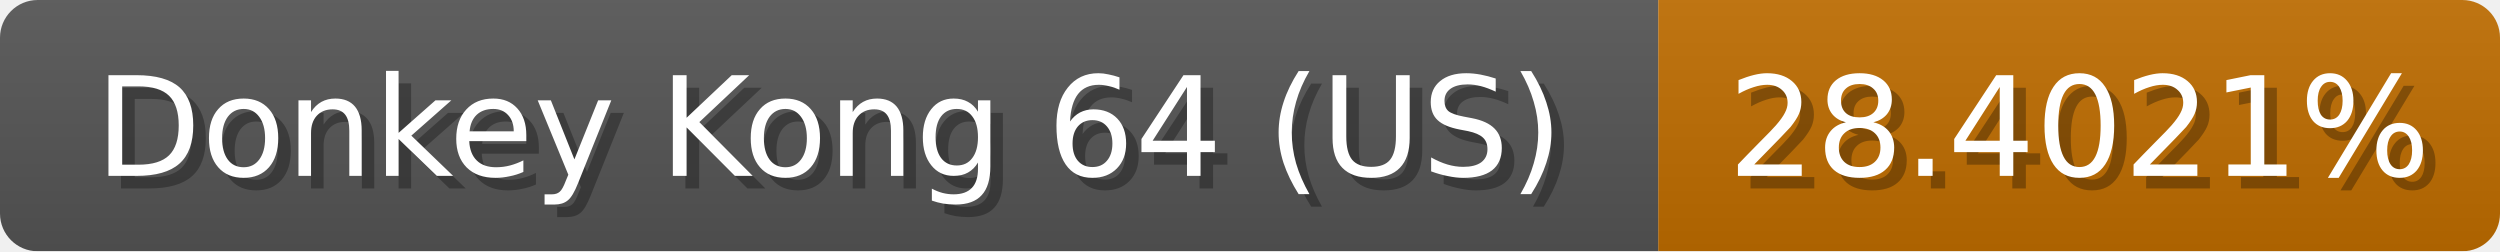
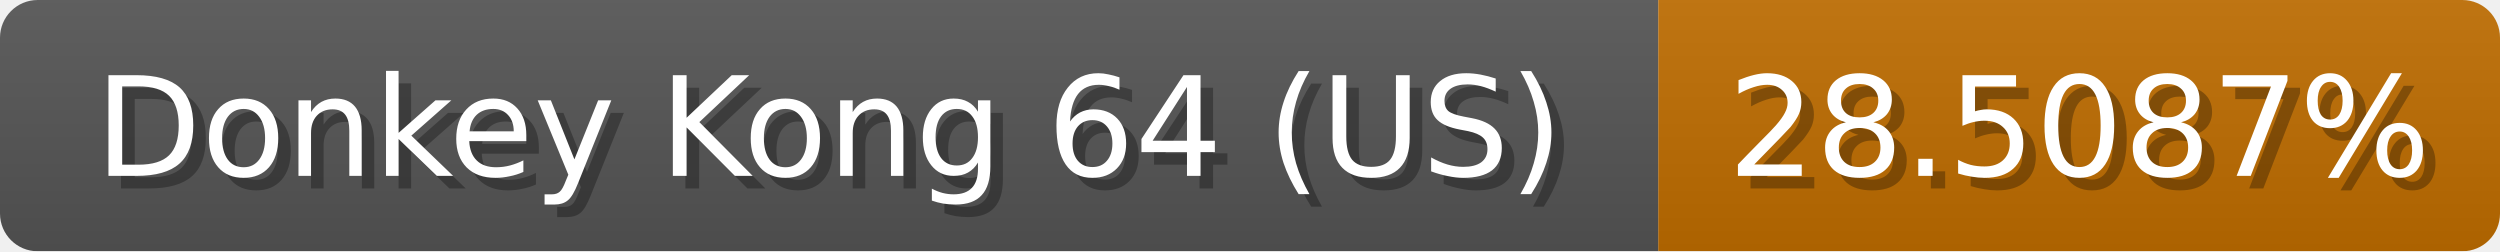
<svg xmlns="http://www.w3.org/2000/svg" width="199" height="20">
  <linearGradient id="b" x2="0" y2="100%">
    <stop offset="0" stop-color="#bbb" stop-opacity=".1" />
    <stop offset="1" stop-opacity=".1" />
  </linearGradient>
  <mask id="anybadge_1">
    <rect width="199" height="20" rx="3" fill="#fff" />
  </mask>
  <g mask="url(#anybadge_1)">
    <path fill="#555" d="M0 0h132v20H0z" />
    <path fill="#c06d00" d="M132 0h67v20H132z" />
    <path fill="url(#b)" d="M0 0h199v20H0z" />
  </g>
  <g fill="#fff" text-anchor="middle" font-family="DejaVu Sans,Verdana,Geneva,sans-serif" font-size="11">
    <text x="67.0" y="15" fill="#010101" fill-opacity=".3">Donkey Kong 64 (US)</text>
    <text x="66.0" y="14">Donkey Kong 64 (US)</text>
  </g>
  <g fill="#fff" text-anchor="middle" font-family="DejaVu Sans,Verdana,Geneva,sans-serif" font-size="11">
-     <text x="166.5" y="15" fill="#010101" fill-opacity=".3">28.4021%</text>
-     <text x="165.5" y="14">28.4021%</text>
+     <text x="166.5" y="15" fill="#010101" fill-opacity=".3">28.5087%</text>
+     <text x="165.5" y="14">28.5087%</text>
  </g>
</svg>
